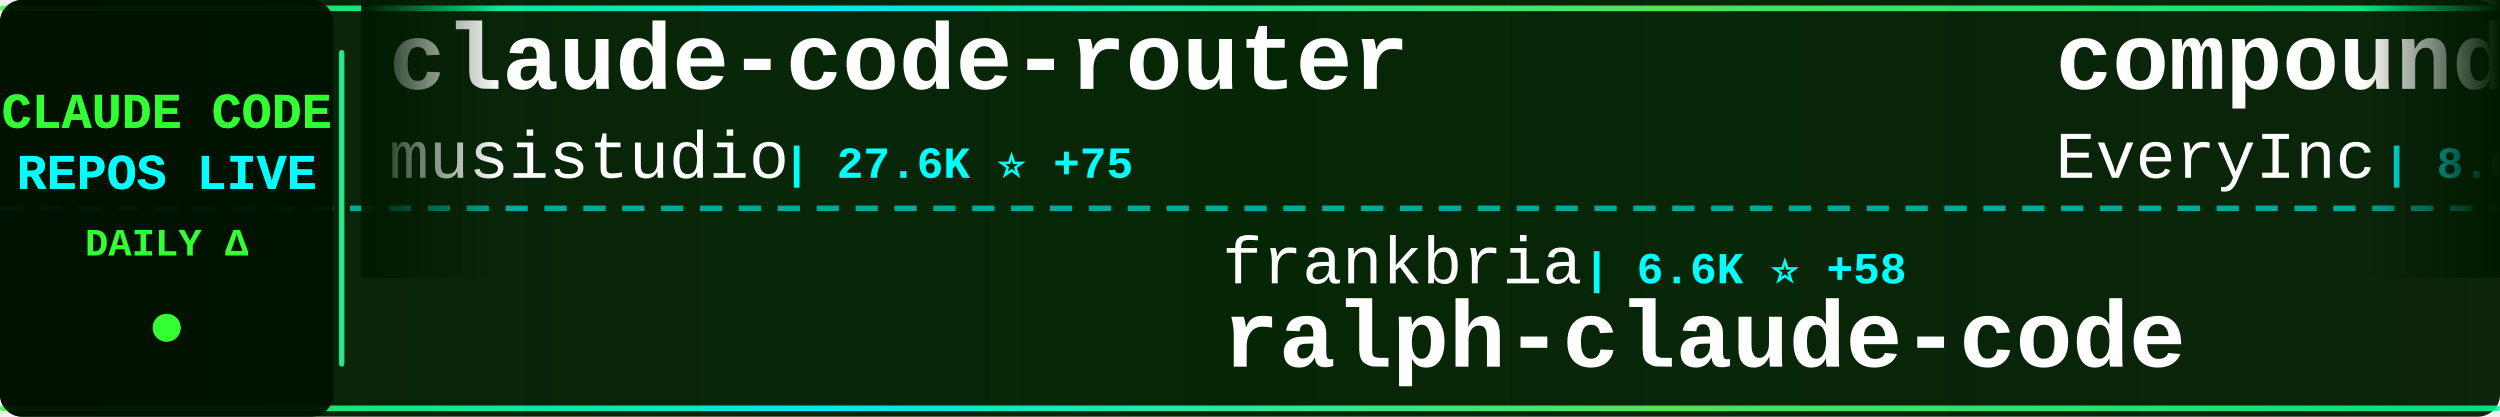
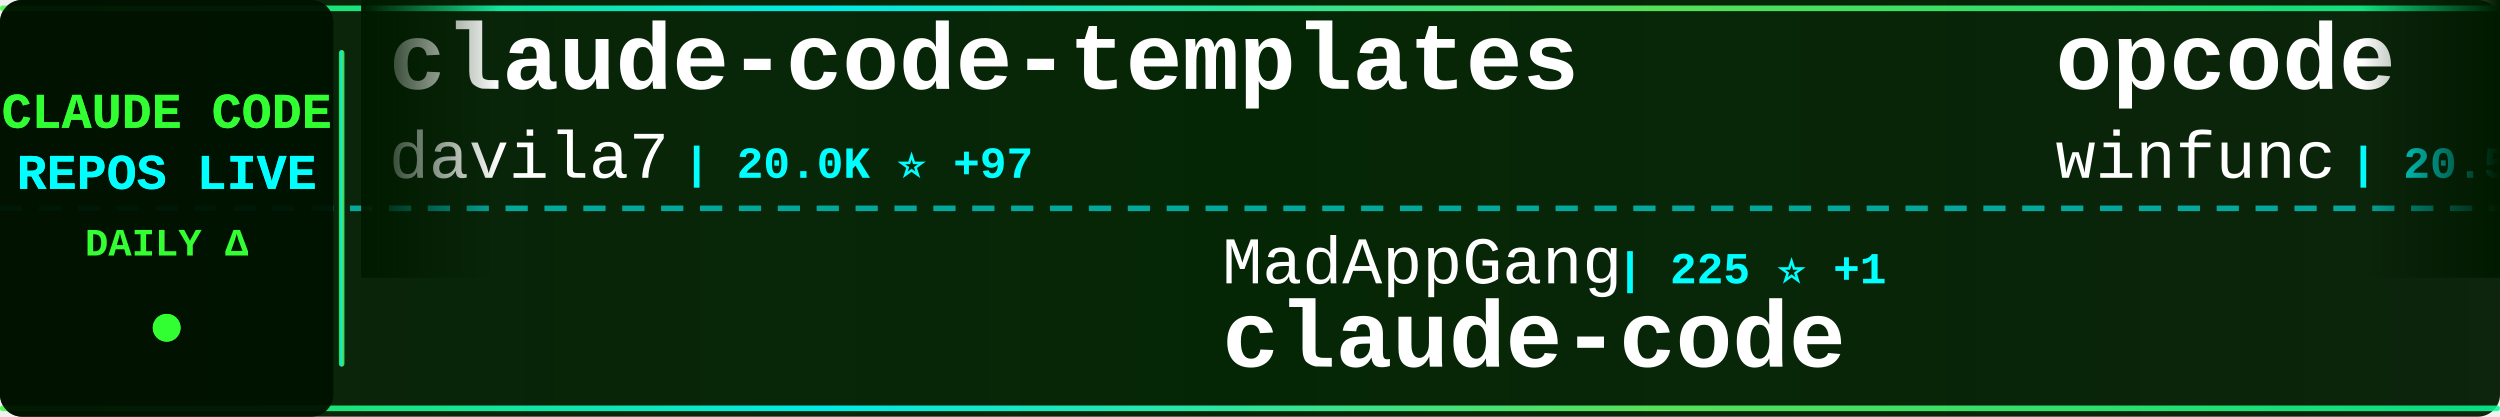
<svg xmlns="http://www.w3.org/2000/svg" width="900" height="150">
  <defs>
    <linearGradient id="tickerBg" x1="0%" y1="0%" x2="100%" y2="0%">
      <stop offset="0%" style="stop-color:#001a00;stop-opacity:0.95" />
      <stop offset="50%" style="stop-color:#002200;stop-opacity:0.98" />
      <stop offset="100%" style="stop-color:#001a00;stop-opacity:0.95" />
    </linearGradient>
    <linearGradient id="borderGrad" x1="0%" y1="0%" x2="100%" y2="0%">
      <stop offset="0%" style="stop-color:#33ff33;stop-opacity:0.85">
        <animate attributeName="stop-opacity" values="0.85;1;0.85" dur="2s" repeatCount="indefinite" />
      </stop>
      <stop offset="33%" style="stop-color:#00ffff;stop-opacity:0.9">
        <animate attributeName="stop-opacity" values="0.9;1;0.9" dur="2.2s" repeatCount="indefinite" />
      </stop>
      <stop offset="66%" style="stop-color:#66ff66;stop-opacity:0.85">
        <animate attributeName="stop-opacity" values="0.85;1;0.85" dur="1.8s" repeatCount="indefinite" />
      </stop>
      <stop offset="100%" style="stop-color:#00ff99;stop-opacity:0.85">
        <animate attributeName="stop-opacity" values="0.85;1;0.85" dur="2s" repeatCount="indefinite" />
      </stop>
    </linearGradient>
    <filter id="textGlow">
      <feGaussianBlur stdDeviation="0.1" result="coloredBlur" />
      <feMerge>
        <feMergeNode in="coloredBlur" />
        <feMergeNode in="SourceGraphic" />
      </feMerge>
    </filter>
    <filter id="metricGlow">
      <feGaussianBlur stdDeviation="0.2" result="coloredBlur" />
      <feMerge>
        <feMergeNode in="coloredBlur" />
        <feMergeNode in="SourceGraphic" />
      </feMerge>
    </filter>
    <linearGradient id="leftFade" x1="0%" y1="0%" x2="100%" y2="0%">
      <stop offset="0%" style="stop-color:#001a00;stop-opacity:1" />
      <stop offset="100%" style="stop-color:#001a00;stop-opacity:0" />
    </linearGradient>
    <linearGradient id="rightFade" x1="0%" y1="0%" x2="100%" y2="0%">
      <stop offset="0%" style="stop-color:#001a00;stop-opacity:0" />
      <stop offset="100%" style="stop-color:#001a00;stop-opacity:1" />
    </linearGradient>
  </defs>
  <rect width="900" height="150" fill="url(#tickerBg)" rx="8" />
  <rect x="0" y="2" width="900" height="2" fill="url(#borderGrad)" rx="1" />
  <rect x="0" y="146" width="900" height="2" fill="url(#borderGrad)" rx="1" />
  <line x1="0" y1="75" x2="900" y2="75" stroke="#00ffff" stroke-width="2" stroke-dasharray="8 6" opacity="0.6" />
  <rect x="0" y="0" width="120" height="150" fill="#001100" opacity="0.95" rx="8" />
  <text x="60" y="46" font-family="'Courier New', monospace" font-size="18" font-weight="bold" fill="#33ff33" text-anchor="middle" filter="url(#textGlow)">
    CLAUDE CODE
  </text>
  <text x="60" y="68" font-family="'Courier New', monospace" font-size="18" font-weight="bold" fill="#00ffff" text-anchor="middle" filter="url(#textGlow)">
    REPOS LIVE
  </text>
  <text x="60" y="92" font-family="'Courier New', monospace" font-size="14" font-weight="bold" fill="#33ff33" text-anchor="middle">
    DAILY Δ
  </text>
  <circle cx="60" cy="118" r="5" fill="#33ff33" filter="url(#metricGlow)">
    <animate attributeName="r" values="4;6;4" dur="1.5s" repeatCount="indefinite" />
    <animate attributeName="opacity" values="0.6;1;0.6" dur="1.5s" repeatCount="indefinite" />
  </circle>
  <rect x="122" y="18" width="2" height="114" fill="url(#borderGrad)" rx="1" />
  <clipPath id="tickerClip">
    <rect x="130" y="0" width="770" height="150" />
  </clipPath>
  <g clip-path="url(#tickerClip)">
    <g id="tickerItems">
      <animateTransform attributeName="transform" attributeType="XML" type="translate" from="0 0" to="-3000 0" dur="54s" repeatCount="indefinite" />
      <g transform="translate(0, 0)">
-         <text x="140" y="32" font-family="'Courier New', monospace" font-size="34" font-weight="bold" fill="#ffffff">claude-code-router</text>
-         <text x="140" y="64" font-family="'Courier New', monospace" font-size="24" font-weight="normal" fill="#ffffff" opacity="1.0">musistudio</text>
-         <text x="282" y="64" font-family="'Courier New', monospace" font-size="16" font-weight="bold" fill="#00ffff"> | 27.6K ⭐ +75</text>
+         <text x="140" y="32" font-family="'Courier New', monospace" font-size="34" font-weight="bold" fill="#ffffff">claude-code-templates</text>
+         <text x="140" y="64" font-family="'Courier New', monospace" font-size="24" font-weight="normal" fill="#ffffff" opacity="1.0">davila7</text>
+         <text x="246" y="64" font-family="'Courier New', monospace" font-size="16" font-weight="bold" fill="#00ffff"> | 20.0K ⭐ +97</text>
      </g>
      <g transform="translate(300, 0)">
-         <text x="140" y="102" font-family="'Courier New', monospace" font-size="24" font-weight="normal" fill="#ffffff" opacity="1.0">frankbria</text>
-         <text x="270" y="102" font-family="'Courier New', monospace" font-size="16" font-weight="bold" fill="#00ffff"> | 6.6K ⭐ +58</text>
-         <text x="140" y="132" font-family="'Courier New', monospace" font-size="34" font-weight="bold" fill="#ffffff">ralph-claude-code</text>
+         <text x="140" y="102" font-family="'Courier New', monospace" font-size="24" font-weight="normal" fill="#ffffff" opacity="1.0">MadAppGang</text>
+         <text x="282" y="102" font-family="'Courier New', monospace" font-size="16" font-weight="bold" fill="#00ffff"> | 225 ⭐ +1</text>
+         <text x="140" y="132" font-family="'Courier New', monospace" font-size="34" font-weight="bold" fill="#ffffff">claude-code</text>
      </g>
      <g transform="translate(600, 0)">
-         <text x="140" y="32" font-family="'Courier New', monospace" font-size="34" font-weight="bold" fill="#ffffff">compound-engineering-plu...</text>
-         <text x="140" y="64" font-family="'Courier New', monospace" font-size="24" font-weight="normal" fill="#ffffff" opacity="1.0">EveryInc</text>
-         <text x="258" y="64" font-family="'Courier New', monospace" font-size="16" font-weight="bold" fill="#00ffff"> | 8.0K ⭐ +365</text>
+         <text x="140" y="32" font-family="'Courier New', monospace" font-size="34" font-weight="bold" fill="#ffffff">opcode</text>
+         <text x="140" y="64" font-family="'Courier New', monospace" font-size="24" font-weight="normal" fill="#ffffff" opacity="1.0">winfunc</text>
+         <text x="246" y="64" font-family="'Courier New', monospace" font-size="16" font-weight="bold" fill="#00ffff"> | 20.5K ⭐ +20</text>
      </g>
      <g transform="translate(900, 0)">
-         <text x="140" y="102" font-family="'Courier New', monospace" font-size="24" font-weight="normal" fill="#ffffff" opacity="1.0">rizethereum</text>
-         <text x="294" y="102" font-family="'Courier New', monospace" font-size="16" font-weight="bold" fill="#00ffff"> | 1.7K ⭐ +1</text>
-         <text x="140" y="132" font-family="'Courier New', monospace" font-size="34" font-weight="bold" fill="#ffffff">claude-code-requirements...</text>
+         <text x="140" y="102" font-family="'Courier New', monospace" font-size="24" font-weight="normal" fill="#ffffff" opacity="1.0">d-kimuson</text>
+         <text x="270" y="102" font-family="'Courier New', monospace" font-size="16" font-weight="bold" fill="#00ffff"> | 869 ⭐ +2</text>
+         <text x="140" y="132" font-family="'Courier New', monospace" font-size="34" font-weight="bold" fill="#ffffff">claude-code-viewer</text>
      </g>
      <g transform="translate(1200, 0)">
-         <text x="140" y="32" font-family="'Courier New', monospace" font-size="34" font-weight="bold" fill="#ffffff">claude-code-proxy</text>
-         <text x="140" y="64" font-family="'Courier New', monospace" font-size="24" font-weight="normal" fill="#ffffff" opacity="1.0">1rgs</text>
-         <text x="210" y="64" font-family="'Courier New', monospace" font-size="16" font-weight="bold" fill="#00ffff"> | 3.0K ⭐ +5</text>
+         <text x="140" y="32" font-family="'Courier New', monospace" font-size="34" font-weight="bold" fill="#ffffff">superpowers</text>
+         <text x="140" y="64" font-family="'Courier New', monospace" font-size="24" font-weight="normal" fill="#ffffff" opacity="1.0">obra</text>
+         <text x="210" y="64" font-family="'Courier New', monospace" font-size="16" font-weight="bold" fill="#00ffff"> | 49.0K ⭐ +710</text>
      </g>
      <g transform="translate(1500, 0)">
-         <text x="140" y="102" font-family="'Courier New', monospace" font-size="24" font-weight="normal" fill="#ffffff" opacity="1.0">obra</text>
-         <text x="210" y="102" font-family="'Courier New', monospace" font-size="16" font-weight="bold" fill="#00ffff"> | 48.8K ⭐ +740</text>
-         <text x="140" y="132" font-family="'Courier New', monospace" font-size="34" font-weight="bold" fill="#ffffff">superpowers</text>
+         <text x="140" y="102" font-family="'Courier New', monospace" font-size="24" font-weight="normal" fill="#ffffff" opacity="1.0">Cranot</text>
+         <text x="234" y="102" font-family="'Courier New', monospace" font-size="16" font-weight="bold" fill="#00ffff"> | 2.3K ⭐ +5</text>
+         <text x="140" y="132" font-family="'Courier New', monospace" font-size="34" font-weight="bold" fill="#ffffff">claude-code-guide</text>
      </g>
      <g transform="translate(1800, 0)">
-         <text x="140" y="32" font-family="'Courier New', monospace" font-size="34" font-weight="bold" fill="#ffffff">Claude-Code-Usage-Monito...</text>
-         <text x="140" y="64" font-family="'Courier New', monospace" font-size="24" font-weight="normal" fill="#ffffff" opacity="1.0">Maciek-roboblog</text>
-         <text x="342" y="64" font-family="'Courier New', monospace" font-size="16" font-weight="bold" fill="#00ffff"> | 6.5K ⭐ +14</text>
+         <text x="140" y="32" font-family="'Courier New', monospace" font-size="34" font-weight="bold" fill="#ffffff">claude-code-docs</text>
+         <text x="140" y="64" font-family="'Courier New', monospace" font-size="24" font-weight="normal" fill="#ffffff" opacity="1.0">ericbuess</text>
+         <text x="270" y="64" font-family="'Courier New', monospace" font-size="16" font-weight="bold" fill="#00ffff"> | 673 ⭐ +3</text>
      </g>
      <g transform="translate(2100, 0)">
-         <text x="140" y="102" font-family="'Courier New', monospace" font-size="24" font-weight="normal" fill="#ffffff" opacity="1.0">kepano</text>
-         <text x="234" y="102" font-family="'Courier New', monospace" font-size="16" font-weight="bold" fill="#00ffff"> | 9.5K ⭐ +72</text>
-         <text x="140" y="132" font-family="'Courier New', monospace" font-size="34" font-weight="bold" fill="#ffffff">obsidian-skills</text>
+         <text x="140" y="102" font-family="'Courier New', monospace" font-size="24" font-weight="normal" fill="#ffffff" opacity="1.0">numman-ali</text>
+         <text x="282" y="102" font-family="'Courier New', monospace" font-size="16" font-weight="bold" fill="#00ffff"> | 8.1K ⭐ +59</text>
+         <text x="140" y="132" font-family="'Courier New', monospace" font-size="34" font-weight="bold" fill="#ffffff">openskills</text>
      </g>
      <g transform="translate(2400, 0)">
-         <text x="140" y="32" font-family="'Courier New', monospace" font-size="34" font-weight="bold" fill="#ffffff">claude-code-ide.el</text>
-         <text x="140" y="64" font-family="'Courier New', monospace" font-size="24" font-weight="normal" fill="#ffffff" opacity="1.0">manzaltu</text>
-         <text x="258" y="64" font-family="'Courier New', monospace" font-size="16" font-weight="bold" fill="#00ffff"> | 1.3K ⭐ +2</text>
+         <text x="140" y="32" font-family="'Courier New', monospace" font-size="34" font-weight="bold" fill="#ffffff">claude-code-hub</text>
+         <text x="140" y="64" font-family="'Courier New', monospace" font-size="24" font-weight="normal" fill="#ffffff" opacity="1.0">ding113</text>
+         <text x="246" y="64" font-family="'Courier New', monospace" font-size="16" font-weight="bold" fill="#00ffff"> | 1.4K ⭐ +10</text>
      </g>
      <g transform="translate(2700, 0)">
-         <text x="140" y="102" font-family="'Courier New', monospace" font-size="24" font-weight="normal" fill="#ffffff" opacity="1.0">Yeachan-Heo</text>
-         <text x="294" y="102" font-family="'Courier New', monospace" font-size="16" font-weight="bold" fill="#00ffff"> | 5.7K ⭐ +193</text>
-         <text x="140" y="132" font-family="'Courier New', monospace" font-size="34" font-weight="bold" fill="#ffffff">oh-my-claudecode</text>
+         <text x="140" y="102" font-family="'Courier New', monospace" font-size="24" font-weight="normal" fill="#ffffff" opacity="1.0">shanraisshan</text>
+         <text x="306" y="102" font-family="'Courier New', monospace" font-size="16" font-weight="bold" fill="#00ffff"> | 2.2K ⭐ +186</text>
+         <text x="140" y="132" font-family="'Courier New', monospace" font-size="34" font-weight="bold" fill="#ffffff">claude-code-best-practic...</text>
      </g>
      <g transform="translate(3000, 0)">
-         <text x="140" y="32" font-family="'Courier New', monospace" font-size="34" font-weight="bold" fill="#ffffff">claude-code-router</text>
-         <text x="140" y="64" font-family="'Courier New', monospace" font-size="24" font-weight="normal" fill="#ffffff" opacity="1.0">musistudio</text>
-         <text x="282" y="64" font-family="'Courier New', monospace" font-size="16" font-weight="bold" fill="#00ffff"> | 27.6K ⭐ +75</text>
+         <text x="140" y="32" font-family="'Courier New', monospace" font-size="34" font-weight="bold" fill="#ffffff">claude-code-templates</text>
+         <text x="140" y="64" font-family="'Courier New', monospace" font-size="24" font-weight="normal" fill="#ffffff" opacity="1.0">davila7</text>
+         <text x="246" y="64" font-family="'Courier New', monospace" font-size="16" font-weight="bold" fill="#00ffff"> | 20.0K ⭐ +97</text>
      </g>
      <g transform="translate(3300, 0)">
-         <text x="140" y="102" font-family="'Courier New', monospace" font-size="24" font-weight="normal" fill="#ffffff" opacity="1.0">frankbria</text>
-         <text x="270" y="102" font-family="'Courier New', monospace" font-size="16" font-weight="bold" fill="#00ffff"> | 6.6K ⭐ +58</text>
-         <text x="140" y="132" font-family="'Courier New', monospace" font-size="34" font-weight="bold" fill="#ffffff">ralph-claude-code</text>
+         <text x="140" y="102" font-family="'Courier New', monospace" font-size="24" font-weight="normal" fill="#ffffff" opacity="1.0">MadAppGang</text>
+         <text x="282" y="102" font-family="'Courier New', monospace" font-size="16" font-weight="bold" fill="#00ffff"> | 225 ⭐ +1</text>
+         <text x="140" y="132" font-family="'Courier New', monospace" font-size="34" font-weight="bold" fill="#ffffff">claude-code</text>
      </g>
      <g transform="translate(3600, 0)">
-         <text x="140" y="32" font-family="'Courier New', monospace" font-size="34" font-weight="bold" fill="#ffffff">compound-engineering-plu...</text>
-         <text x="140" y="64" font-family="'Courier New', monospace" font-size="24" font-weight="normal" fill="#ffffff" opacity="1.0">EveryInc</text>
-         <text x="258" y="64" font-family="'Courier New', monospace" font-size="16" font-weight="bold" fill="#00ffff"> | 8.0K ⭐ +365</text>
+         <text x="140" y="32" font-family="'Courier New', monospace" font-size="34" font-weight="bold" fill="#ffffff">opcode</text>
+         <text x="140" y="64" font-family="'Courier New', monospace" font-size="24" font-weight="normal" fill="#ffffff" opacity="1.0">winfunc</text>
+         <text x="246" y="64" font-family="'Courier New', monospace" font-size="16" font-weight="bold" fill="#00ffff"> | 20.5K ⭐ +20</text>
      </g>
      <g transform="translate(3900, 0)">
-         <text x="140" y="102" font-family="'Courier New', monospace" font-size="24" font-weight="normal" fill="#ffffff" opacity="1.0">rizethereum</text>
-         <text x="294" y="102" font-family="'Courier New', monospace" font-size="16" font-weight="bold" fill="#00ffff"> | 1.7K ⭐ +1</text>
-         <text x="140" y="132" font-family="'Courier New', monospace" font-size="34" font-weight="bold" fill="#ffffff">claude-code-requirements...</text>
+         <text x="140" y="102" font-family="'Courier New', monospace" font-size="24" font-weight="normal" fill="#ffffff" opacity="1.0">d-kimuson</text>
+         <text x="270" y="102" font-family="'Courier New', monospace" font-size="16" font-weight="bold" fill="#00ffff"> | 869 ⭐ +2</text>
+         <text x="140" y="132" font-family="'Courier New', monospace" font-size="34" font-weight="bold" fill="#ffffff">claude-code-viewer</text>
      </g>
    </g>
  </g>
  <rect x="130" y="0" width="50" height="100" fill="url(#leftFade)" />
  <rect x="850" y="0" width="50" height="100" fill="url(#rightFade)" />
</svg>
